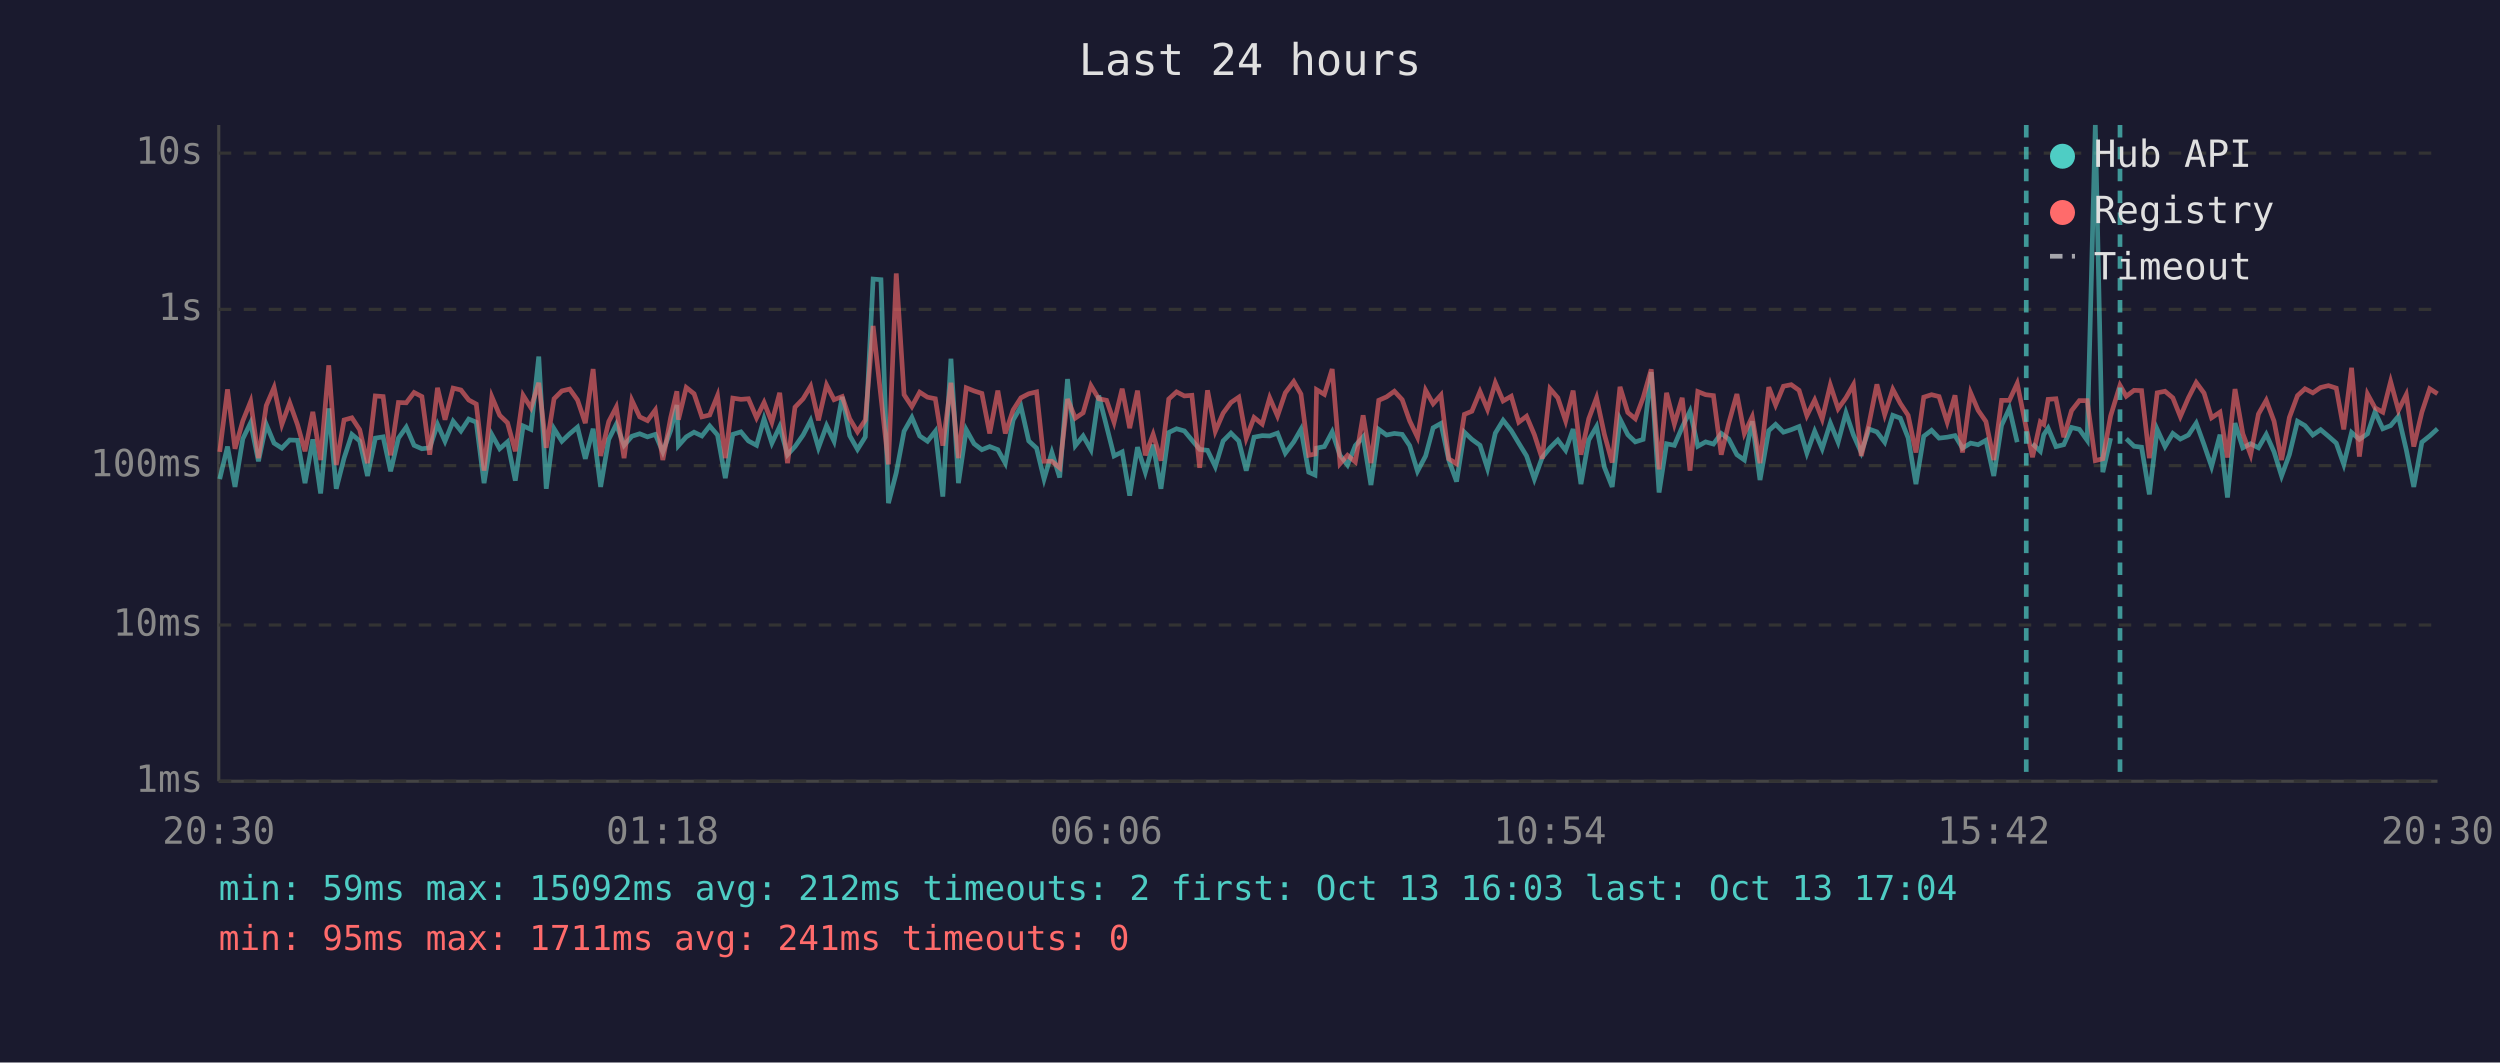
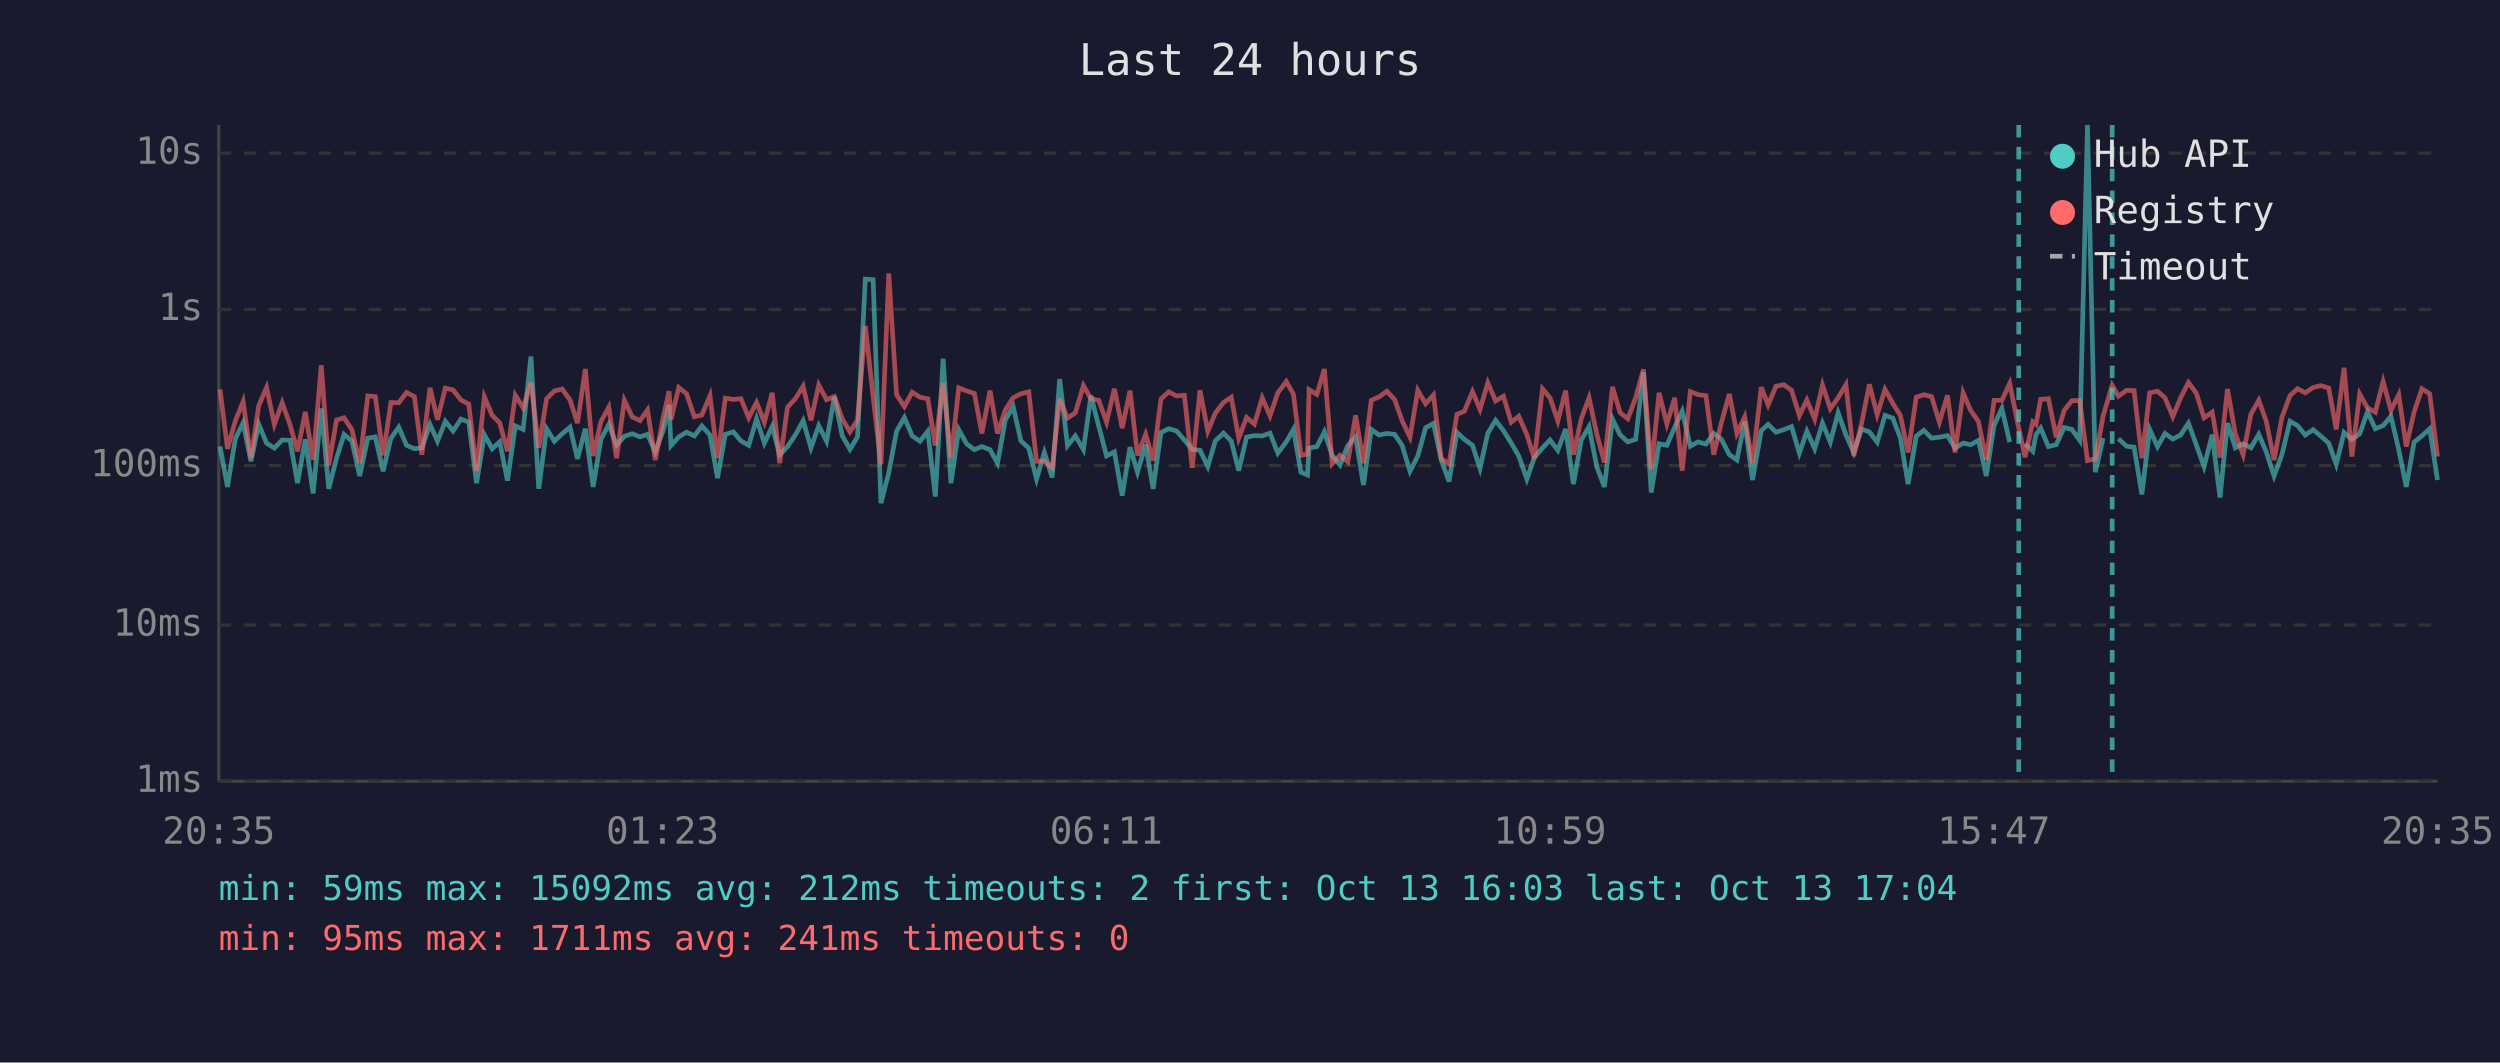
<svg xmlns="http://www.w3.org/2000/svg" viewBox="0 0 800 340" font-family="monospace" font-size="12">
  <rect width="800" height="340" fill="#1a1a2e" />
  <text x="400" y="24" fill="#e0e0e0" font-size="14" text-anchor="middle">Last 24 hours</text>
  <line x1="70" y1="40" x2="70" y2="250" stroke="#444" stroke-width="1" />
  <line x1="70" y1="250" x2="780" y2="250" stroke="#444" stroke-width="1" />
  <line x1="70" y1="250" x2="780" y2="250" stroke="#333" stroke-width="1" stroke-dasharray="4" />
  <text x="65" y="250" fill="#888" text-anchor="end" dominant-baseline="middle">1ms</text>
  <line x1="70" y1="200" x2="780" y2="200" stroke="#333" stroke-width="1" stroke-dasharray="4" />
  <text x="65" y="200" fill="#888" text-anchor="end" dominant-baseline="middle">10ms</text>
  <line x1="70" y1="149" x2="780" y2="149" stroke="#333" stroke-width="1" stroke-dasharray="4" />
  <text x="65" y="149" fill="#888" text-anchor="end" dominant-baseline="middle">100ms</text>
  <line x1="70" y1="99" x2="780" y2="99" stroke="#333" stroke-width="1" stroke-dasharray="4" />
  <text x="65" y="99" fill="#888" text-anchor="end" dominant-baseline="middle">1s</text>
  <line x1="70" y1="49" x2="780" y2="49" stroke="#333" stroke-width="1" stroke-dasharray="4" />
  <text x="65" y="49" fill="#888" text-anchor="end" dominant-baseline="middle">10s</text>
-   <text x="70" y="270" fill="#888" text-anchor="middle">20:30</text>
-   <text x="212" y="270" fill="#888" text-anchor="middle">01:18</text>
-   <text x="354" y="270" fill="#888" text-anchor="middle">06:06</text>
-   <text x="496" y="270" fill="#888" text-anchor="middle">10:54</text>
-   <text x="638" y="270" fill="#888" text-anchor="middle">15:42</text>
-   <text x="780" y="270" fill="#888" text-anchor="middle">20:30</text>
-   <polyline points="70.3,153.3 72.8,142.9 75.2,155.8 77.7,140.4 80.2,135.3 82.7,147.6 85.2,135.8 87.7,141.8 90.2,143.4 92.7,140.8 95.2,140.9 97.6,154.6 100.1,140.6 102.6,157.9 105.2,130.7 107.6,156.4 110.1,146.6 112.6,139.0 115.1,141.1 117.6,152.3 120.1,140.2 122.6,139.8 125.0,150.8 127.5,140.2 130.0,136.7 132.5,142.5 135.0,143.6 137.5,143.3 140.0,135.8 142.4,141.2 145.0,134.8 147.5,137.9 150.0,134.1 152.4,135.1 154.9,154.6 157.4,139.1 159.9,143.6 162.4,141.4 164.9,153.8 167.4,136.3 169.9,137.4 172.4,114.1 174.8,156.4 177.3,137.2 179.8,141.2 182.3,138.8 184.8,136.7 187.3,146.8 189.8,137.2 192.2,155.8 194.8,140.6 197.2,135.8 199.7,142.5 202.2,139.6 204.7,138.8 207.2,139.8 209.7,139.0 212.1,144.6 214.6,137.8 216.6,129.6 217.1,142.6 219.6,139.8 222.1,138.3 224.6,139.5 227.1,136.3 229.6,139.2 232.1,153.0 234.5,139.0 237.1,138.2 239.5,141.1 242.1,142.5 244.5,134.0 247.0,141.8 249.5,136.5 252.0,145.5 254.4,142.9 257.0,139.2 259.4,134.6 261.9,143.3 264.5,136.2 266.9,141.2 269.5,127.0 271.9,139.4 274.4,143.8 276.9,139.8 279.4,89.3 281.9,89.5 284.3,161.0 286.8,151.3 289.3,138.0 291.8,133.6 294.3,139.5 296.8,141.2 299.3,138.0 301.7,158.9 304.3,114.8 306.7,154.6 309.2,137.5 311.7,142.0 314.2,143.9 316.7,142.9 319.3,143.9 321.7,148.2 324.2,134.4 326.7,130.1 329.2,141.1 331.7,143.4 334.1,153.3 336.6,144.8 339.1,152.8 341.6,121.3 344.1,142.6 346.6,139.5 349.1,143.9 351.6,126.6 354.1,136.4 356.5,145.9 359.1,144.6 361.5,158.6 364.0,143.1 366.5,151.1 369.0,142.3 371.5,156.4 374.0,138.4 376.5,137.2 379.0,137.9 381.4,140.8 383.9,143.8 386.4,144.1 388.9,149.3 391.4,141.1 393.9,138.6 396.4,141.1 398.8,150.6 401.3,139.9 403.9,139.4 406.3,139.5 408.8,138.6 411.3,145.0 414.0,141.4 416.3,137.4 418.8,151.1 420.8,152.0 421.3,143.4 423.8,142.9 426.3,138.2 428.8,145.7 431.2,148.8 433.7,142.6 436.2,139.8 438.7,155.2 441.2,137.4 443.7,139.2 446.2,138.7 448.7,139.0 451.1,142.6 453.6,150.8 456.2,145.9 458.6,136.9 461.1,135.5 463.6,147.2 466.1,154.1 468.6,138.3 471.0,140.6 473.6,142.5 476.0,149.9 478.5,138.6 481.0,134.5 483.6,137.8 486.0,141.8 488.5,145.9 491.0,153.3 493.5,146.4 496.0,143.3 498.5,140.8 501.0,144.1 503.4,137.3 505.9,154.9 508.4,140.8 510.9,136.5 513.4,149.5 515.9,155.8 518.4,134.1 520.9,139.1 523.3,141.4 525.8,140.6 528.4,119.1 530.9,157.6 533.3,142.0 535.8,142.5 538.3,136.7 540.8,131.6 543.3,142.8 545.8,141.4 548.3,142.1 550.8,138.7 553.2,140.5 555.8,145.5 558.2,147.2 560.7,134.8 563.2,153.6 566.0,137.8 568.2,135.8 570.7,138.3 573.2,137.5 575.7,136.5 578.2,145.0 580.7,138.0 583.1,143.6 585.7,135.4 588.2,141.5 590.7,132.1 593.1,139.2 595.6,144.8 598.1,137.3 600.6,138.2 603.1,141.5 605.7,132.9 608.1,133.8 610.6,140.1 613.1,154.9 615.6,139.6 618.1,137.7 620.5,140.2 623.1,139.9 625.6,139.4 628.0,143.4 630.6,141.8 633.0,142.3 635.5,140.9 638.0,152.3 640.5,136.1 643.0,130.7 645.5,141.5" fill="none" stroke="#4ecdc4" stroke-width="1.5" opacity="0.6" />
-   <polyline points="650.4,142.0 652.9,144.4 654.0,139.1 655.4,137.0 657.9,142.9 660.4,142.3 662.9,136.8 665.4,137.4 667.9,140.9 670.5,40.0 672.9,151.1 675.4,140.2" fill="none" stroke="#4ecdc4" stroke-width="1.5" opacity="0.6" />
-   <polyline points="680.4,140.4 682.9,142.8 685.3,143.1 687.8,158.2 690.3,137.4 692.8,142.9 695.3,138.7 697.7,140.5 700.3,139.2 702.8,135.4 705.3,142.3 707.7,149.3 710.4,139.1 712.8,159.2 715.2,135.4 717.7,143.3 720.2,142.0 722.7,143.3 725.2,139.0 727.7,144.6 730.1,152.3 732.6,145.5 735.2,134.8 737.6,136.2 740.1,139.2 742.6,137.5 745.1,139.6 747.6,141.8 750.0,148.6 752.5,138.4 755.0,140.6 757.6,138.8 760.0,131.8 762.5,137.2 765.0,136.2 767.5,133.2 770.0,143.9 772.4,155.8 775.0,141.5 777.5,139.5 780.0,137.2" fill="none" stroke="#4ecdc4" stroke-width="1.5" opacity="0.6" />
-   <polyline points="70.3,144.6 72.8,124.6 75.2,143.6 77.7,134.7 80.2,128.5 82.7,146.6 85.2,129.8 87.7,124.0 90.2,135.8 92.7,128.9 95.2,135.9 97.6,144.4 100.1,131.8 102.6,147.2 105.2,116.9 107.6,148.8 110.1,134.4 112.6,133.7 115.1,137.5 117.6,148.2 120.1,126.7 122.6,126.9 125.0,145.7 127.5,128.8 130.0,128.9 132.5,125.6 135.0,126.9 137.5,145.5 140.0,124.1 142.4,134.3 145.0,124.2 147.5,124.8 150.0,128.0 152.4,129.3 154.9,150.6 157.4,127.0 159.9,132.9 162.4,135.3 164.9,144.4 167.4,126.5 169.9,130.5 172.4,122.5 174.8,143.3 177.3,127.6 179.8,125.1 182.3,124.5 184.8,128.0 187.3,135.4 189.8,118.1 192.2,145.9 194.8,134.9 197.2,130.3 199.7,146.6 202.2,128.1 204.7,133.4 207.2,134.6 209.7,131.2 212.1,147.2 214.6,133.7 216.6,125.2 217.1,134.3 219.6,124.0 222.1,126.0 224.6,133.4 227.1,132.8 229.6,126.6 232.1,146.6 234.5,127.4 237.1,127.8 239.5,127.6 242.1,133.7 244.5,128.8 247.0,135.1 249.5,125.7 252.0,148.2 254.4,130.3 257.0,127.6 259.4,123.6 261.9,134.5 264.5,123.2 266.9,127.9 269.5,126.9 271.9,134.0 274.4,138.2 276.9,134.4 279.4,104.3 281.9,127.0 284.3,148.6 286.8,87.5 289.3,126.3 291.8,130.1 294.3,125.5 296.8,127.1 299.3,127.6 301.7,142.6 304.3,122.5 306.7,146.6 309.2,124.1 311.7,125.1 314.2,125.9 316.7,138.7 319.3,125.0 321.7,138.7 324.2,131.2 326.7,127.3 329.2,126.0 331.7,125.4 334.1,147.6 336.6,147.6 339.1,149.7 341.6,127.7 344.1,133.8 346.6,132.1 349.1,123.4 351.6,127.6 354.1,128.1 356.5,135.1 359.1,124.4 361.5,137.0 364.0,125.0 366.5,145.7 369.0,139.0 371.5,147.4 374.0,127.7 376.5,125.4 379.0,126.7 381.4,126.5 383.9,149.7 386.4,124.9 388.9,138.0 391.4,132.2 393.9,128.8 396.4,127.1 398.8,140.2 401.3,133.6 403.9,135.7 406.3,127.3 408.8,133.1 411.3,125.7 414.0,122.1 416.3,126.1 418.8,145.7 420.8,145.3 421.3,124.7 423.8,126.2 426.3,118.1 428.8,148.4 431.2,145.7 433.7,147.8 436.2,132.9 438.7,148.2 441.2,128.1 443.7,127.0 446.2,125.2 448.7,127.9 451.1,134.7 453.6,139.9 456.2,124.9 458.6,129.2 461.1,126.4 463.6,146.8 466.1,148.4 468.6,132.6 471.0,131.6 473.6,125.3 476.0,131.0 478.5,122.5 481.0,128.3 483.6,126.8 486.0,135.1 488.5,133.2 491.0,139.1 493.5,146.8 496.0,124.4 498.5,127.3 501.0,134.7 503.4,125.0 505.9,145.5 508.4,134.0 510.9,127.3 513.4,139.0 515.9,148.0 518.4,123.8 520.9,132.0 523.3,134.0 525.8,127.3 528.4,118.2 530.9,150.2 533.3,125.7 535.8,135.7 538.3,127.3 540.8,150.6 543.3,125.3 545.8,126.3 548.3,126.6 550.8,145.5 553.2,135.4 555.8,126.1 558.2,138.7 560.7,133.4 563.2,148.2 566.0,123.9 568.2,129.6 570.7,123.6 573.2,123.1 575.7,124.9 578.2,133.0 580.7,128.0 583.1,134.1 585.7,123.2 588.2,130.8 590.7,127.3 593.1,123.1 595.6,145.9 598.1,135.5 600.6,123.0 603.1,132.7 605.7,124.6 608.1,129.1 610.6,132.9 613.1,144.8 615.6,127.1 618.1,126.3 620.5,126.9 623.1,135.1 625.6,126.5 628.0,144.8 630.6,125.7 633.0,131.3 635.5,134.9 638.0,147.2 640.5,128.1 643.0,128.1 645.5,122.7 648.4,137.0 650.4,146.3 652.9,135.0 654.0,135.8 655.4,127.8 657.9,127.6 660.4,139.9 662.9,131.4 665.4,128.2 667.9,128.2 670.5,147.4 672.9,146.8 675.4,133.1 678.4,123.3 680.4,126.8 682.9,124.9 685.3,125.0 687.8,146.6 690.3,125.7 692.8,125.2 695.3,127.3 697.7,133.3 700.3,127.3 702.8,122.4 705.3,125.8 707.7,133.7 710.4,131.9 712.8,146.4 715.2,124.5 717.7,138.8 720.2,145.5 722.7,132.5 725.2,128.1 727.7,134.8 730.1,147.2 732.6,133.6 735.2,126.6 737.6,124.4 740.1,125.7 742.6,124.0 745.1,123.4 747.6,124.2 750.0,137.4 752.5,117.7 755.0,146.1 757.6,126.1 760.0,130.5 762.5,131.9 765.0,122.1 767.5,131.3 770.0,126.3 772.4,142.9 775.0,131.9 777.5,124.4 780.0,126.0" fill="none" stroke="#ff6b6b" stroke-width="1.5" opacity="0.6" />
-   <line x1="648.4" y1="40" x2="648.4" y2="250" stroke="#4ecdc4" stroke-width="1.5" stroke-dasharray="4,3" opacity="0.7" />
-   <line x1="678.4" y1="40" x2="678.4" y2="250" stroke="#4ecdc4" stroke-width="1.5" stroke-dasharray="4,3" opacity="0.7" />
+   <text x="70" y="270" fill="#888" text-anchor="middle">20:35</text>
+   <text x="212" y="270" fill="#888" text-anchor="middle">01:23</text>
+   <text x="354" y="270" fill="#888" text-anchor="middle">06:11</text>
+   <text x="496" y="270" fill="#888" text-anchor="middle">10:59</text>
+   <text x="638" y="270" fill="#888" text-anchor="middle">15:47</text>
+   <text x="780" y="270" fill="#888" text-anchor="middle">20:35</text>
+   <polyline points="70.4,142.9 72.8,155.8 75.3,140.4 77.8,135.3 80.3,147.6 82.8,135.8 85.3,141.8 87.8,143.4 90.3,140.8 92.8,140.9 95.2,154.6 97.7,140.6 100.2,157.9 102.8,130.7 105.2,156.4 107.7,146.6 110.1,139.0 112.6,141.1 115.1,152.3 117.7,140.2 120.1,139.8 122.6,150.8 125.1,140.2 127.6,136.7 130.1,142.5 132.6,143.6 135.0,143.3 137.6,135.8 140.0,141.2 142.5,134.8 145.0,137.9 147.5,134.1 150.0,135.1 152.5,154.6 155.0,139.1 157.5,143.6 159.9,141.4 162.4,153.8 164.9,136.3 167.4,137.4 169.9,114.1 172.4,156.4 174.9,137.2 177.4,141.2 179.9,138.8 182.4,136.7 184.8,146.8 187.3,137.2 189.8,155.8 192.3,140.6 194.8,135.8 197.3,142.5 199.8,139.6 202.3,138.8 204.8,139.8 207.2,139.0 209.7,144.6 212.2,137.8 214.1,129.6 214.7,142.6 217.2,139.8 219.7,138.3 222.2,139.5 224.6,136.3 227.2,139.2 229.6,153.0 232.1,139.0 234.7,138.2 237.1,141.1 239.6,142.5 242.1,134.0 244.6,141.8 247.1,136.5 249.5,145.5 252.0,142.9 254.5,139.2 257.0,134.6 259.5,143.3 262.0,136.2 264.5,141.2 267.0,127.0 269.5,139.4 272.0,143.8 274.4,139.8 276.9,89.3 279.4,89.5 281.9,161.0 284.4,151.3 286.9,138.0 289.4,133.6 291.9,139.5 294.4,141.2 296.9,138.0 299.3,158.9 301.8,114.8 304.3,154.6 306.8,137.5 309.3,142.0 311.8,143.9 314.2,142.9 316.8,143.9 319.2,148.2 321.7,134.4 324.2,130.1 326.7,141.1 329.2,143.4 331.7,153.3 334.2,144.8 336.7,152.8 339.1,121.3 341.6,142.6 344.1,139.5 346.7,143.9 349.1,126.6 351.6,136.4 354.1,145.9 356.6,144.6 359.1,158.6 361.6,143.1 364.0,151.1 366.6,142.3 369.0,156.4 371.5,138.4 374.0,137.2 376.5,137.9 379.0,140.8 381.5,143.8 384.0,144.1 386.5,149.3 388.9,141.1 391.5,138.6 394.0,141.1 396.4,150.6 398.9,139.9 401.4,139.4 403.9,139.5 406.4,138.6 408.9,145.0 411.6,141.4 413.9,137.4 416.3,151.1 418.4,152.0 418.9,143.4 421.4,142.9 423.8,138.2 426.3,145.7 428.8,148.8 431.3,142.6 433.8,139.8 436.3,155.2 438.8,137.4 441.3,139.2 443.8,138.7 446.3,139.0 448.7,142.6 451.2,150.8 453.7,145.9 456.2,136.9 458.7,135.5 461.2,147.2 463.7,154.1 466.2,138.3 468.6,140.6 471.2,142.5 473.6,149.9 476.1,138.6 478.6,134.5 481.1,137.8 483.6,141.8 486.0,145.9 488.6,153.3 491.0,146.4 493.6,143.3 496.0,140.8 498.5,144.1 501.0,137.3 503.5,154.9 506.0,140.8 508.5,136.5 511.0,149.5 513.4,155.8 516.0,134.1 518.4,139.1 520.9,141.4 523.4,140.6 525.9,119.1 528.4,157.6 530.9,142.0 533.4,142.5 535.9,136.7 538.3,131.6 540.9,142.8 543.4,141.4 545.9,142.1 548.4,138.7 550.8,140.5 553.4,145.5 555.8,147.2 558.3,134.8 560.8,153.6 563.6,137.8 565.8,135.8 568.3,138.3 570.8,137.5 573.3,136.5 575.8,145.0 578.2,138.0 580.7,143.6 583.2,135.4 585.7,141.5 588.2,132.1 590.7,139.2 593.2,144.8 595.7,137.3 598.2,138.2 600.7,141.5 603.2,132.9 605.7,133.8 608.1,140.1 610.6,154.9 613.2,139.6 615.6,137.7 618.1,140.2 620.6,139.9 623.2,139.4 625.6,143.4 628.2,141.8 630.6,142.3 633.1,140.9 635.6,152.3 638.1,136.1 640.6,130.7 643.1,141.5" fill="none" stroke="#4ecdc4" stroke-width="1.5" opacity="0.6" />
+   <polyline points="648.0,142.0 650.5,144.4 651.5,139.1 653.0,137.0 655.5,142.9 658.0,142.3 660.5,136.8 663.0,137.4 665.5,140.9 668.0,40.0 670.5,151.1 673.0,140.2" fill="none" stroke="#4ecdc4" stroke-width="1.5" opacity="0.6" />
+   <polyline points="677.9,140.4 680.5,142.8 682.9,143.1 685.4,158.2 687.9,137.4 690.4,142.9 692.8,138.7 695.3,140.5 697.8,139.2 700.3,135.4 702.8,142.3 705.3,149.3 707.9,139.1 710.4,159.2 712.8,135.4 715.3,143.3 717.8,142.0 720.3,143.3 722.8,139.0 725.2,144.6 727.7,152.3 730.2,145.5 732.8,134.8 735.2,136.2 737.7,139.2 740.2,137.5 742.7,139.6 745.2,141.8 747.6,148.6 750.1,138.4 752.6,140.6 755.1,138.8 757.6,131.8 760.1,137.2 762.6,136.2 765.1,133.2 767.6,143.9 770.0,155.8 772.5,141.5 775.0,139.5 777.5,137.2 780.0,153.6" fill="none" stroke="#4ecdc4" stroke-width="1.5" opacity="0.6" />
+   <polyline points="70.4,124.6 72.8,143.6 75.3,134.7 77.8,128.5 80.3,146.6 82.8,129.8 85.3,124.0 87.8,135.8 90.3,128.9 92.8,135.9 95.2,144.4 97.7,131.8 100.2,147.2 102.8,116.9 105.2,148.8 107.7,134.4 110.1,133.7 112.6,137.5 115.1,148.2 117.7,126.7 120.1,126.9 122.6,145.7 125.1,128.8 127.6,128.9 130.1,125.6 132.6,126.9 135.0,145.5 137.6,124.1 140.0,134.3 142.5,124.2 145.0,124.8 147.5,128.0 150.0,129.3 152.5,150.6 155.0,127.0 157.5,132.9 159.9,135.3 162.4,144.4 164.9,126.5 167.4,130.5 169.9,122.5 172.4,143.3 174.9,127.6 177.4,125.1 179.9,124.5 182.4,128.0 184.8,135.4 187.3,118.1 189.8,145.9 192.3,134.9 194.8,130.3 197.3,146.6 199.8,128.1 202.3,133.4 204.8,134.6 207.2,131.2 209.7,147.2 212.2,133.7 214.1,125.2 214.7,134.3 217.2,124.0 219.7,126.0 222.2,133.4 224.6,132.8 227.2,126.6 229.6,146.6 232.1,127.4 234.7,127.8 237.1,127.6 239.6,133.7 242.1,128.8 244.6,135.1 247.1,125.7 249.5,148.2 252.0,130.3 254.5,127.6 257.0,123.6 259.5,134.5 262.0,123.2 264.5,127.9 267.0,126.9 269.5,134.0 272.0,138.2 274.4,134.4 276.9,104.3 279.4,127.0 281.9,148.6 284.4,87.5 286.9,126.3 289.4,130.1 291.9,125.5 294.4,127.1 296.9,127.6 299.3,142.6 301.8,122.5 304.3,146.6 306.8,124.1 309.3,125.1 311.8,125.9 314.2,138.7 316.8,125.0 319.2,138.7 321.7,131.2 324.2,127.3 326.7,126.0 329.2,125.4 331.7,147.6 334.2,147.6 336.7,149.7 339.1,127.7 341.6,133.8 344.1,132.1 346.7,123.4 349.1,127.6 351.6,128.1 354.1,135.1 356.6,124.4 359.1,137.0 361.6,125.0 364.0,145.7 366.6,139.0 369.0,147.4 371.5,127.7 374.0,125.4 376.5,126.7 379.0,126.5 381.5,149.7 384.0,124.9 386.5,138.0 388.9,132.2 391.5,128.8 394.0,127.1 396.4,140.2 398.9,133.6 401.4,135.7 403.9,127.3 406.4,133.1 408.9,125.7 411.6,122.1 413.9,126.1 416.3,145.7 418.4,145.3 418.9,124.7 421.4,126.2 423.8,118.1 426.3,148.4 428.8,145.7 431.3,147.8 433.8,132.9 436.3,148.2 438.8,128.1 441.3,127.0 443.8,125.2 446.3,127.9 448.7,134.7 451.2,139.9 453.7,124.9 456.2,129.2 458.7,126.4 461.2,146.8 463.7,148.4 466.2,132.6 468.6,131.6 471.2,125.3 473.6,131.0 476.1,122.5 478.6,128.3 481.1,126.8 483.6,135.1 486.0,133.2 488.6,139.1 491.0,146.8 493.6,124.4 496.0,127.3 498.5,134.7 501.0,125.0 503.5,145.5 506.0,134.0 508.5,127.3 511.0,139.0 513.4,148.0 516.0,123.8 518.4,132.0 520.9,134.0 523.4,127.3 525.9,118.2 528.4,150.2 530.9,125.7 533.4,135.7 535.9,127.3 538.3,150.6 540.9,125.3 543.4,126.3 545.9,126.6 548.4,145.5 550.8,135.4 553.4,126.1 555.8,138.7 558.3,133.4 560.8,148.2 563.6,123.9 565.8,129.6 568.3,123.6 570.8,123.1 573.3,124.9 575.8,133.0 578.2,128.0 580.7,134.1 583.2,123.2 585.7,130.8 588.2,127.3 590.7,123.1 593.2,145.9 595.7,135.5 598.2,123.0 600.7,132.7 603.2,124.6 605.7,129.1 608.1,132.9 610.6,144.8 613.2,127.1 615.6,126.3 618.1,126.9 620.6,135.1 623.2,126.5 625.6,144.8 628.2,125.7 630.6,131.3 633.1,134.9 635.6,147.2 638.1,128.1 640.6,128.1 643.1,122.7 646.0,137.0 648.0,146.3 650.5,135.0 651.5,135.8 653.0,127.8 655.5,127.6 658.0,139.9 660.5,131.4 663.0,128.2 665.5,128.2 668.0,147.4 670.5,146.8 673.0,133.1 675.9,123.3 677.9,126.8 680.5,124.9 682.9,125.0 685.4,146.6 687.9,125.7 690.4,125.2 692.8,127.3 695.3,133.3 697.8,127.3 700.3,122.4 702.8,125.8 705.3,133.7 707.9,131.9 710.4,146.4 712.8,124.5 715.3,138.8 717.8,145.5 720.3,132.5 722.8,128.1 725.2,134.8 727.7,147.2 730.2,133.6 732.8,126.6 735.2,124.4 737.7,125.7 740.2,124.0 742.7,123.4 745.2,124.2 747.6,137.4 750.1,117.7 752.6,146.1 755.1,126.1 757.6,130.5 760.1,131.9 762.6,122.1 765.1,131.3 767.6,126.3 770.0,142.9 772.5,131.9 775.0,124.4 777.5,126.0 780.0,146.1" fill="none" stroke="#ff6b6b" stroke-width="1.5" opacity="0.6" />
+   <line x1="646.0" y1="40" x2="646.0" y2="250" stroke="#4ecdc4" stroke-width="1.5" stroke-dasharray="4,3" opacity="0.7" />
+   <line x1="675.9" y1="40" x2="675.9" y2="250" stroke="#4ecdc4" stroke-width="1.5" stroke-dasharray="4,3" opacity="0.7" />
  <circle cx="660" cy="50" r="4" fill="#4ecdc4" />
  <text x="670" y="50" fill="#e0e0e0" dominant-baseline="middle">Hub API</text>
  <circle cx="660" cy="68" r="4" fill="#ff6b6b" />
  <text x="670" y="68" fill="#e0e0e0" dominant-baseline="middle">Registry</text>
  <line x1="656" y1="82" x2="664" y2="82" stroke="#e0e0e0" stroke-width="1.5" stroke-dasharray="4,3" opacity="0.7" />
  <text x="670" y="86" fill="#e0e0e0" dominant-baseline="middle">Timeout</text>
  <text x="70" y="288" fill="#4ecdc4" font-size="11">min: 59ms  max: 15092ms  avg: 212ms  timeouts: 2  first: Oct 13 16:03  last: Oct 13 17:04</text>
  <text x="70" y="304" fill="#ff6b6b" font-size="11">min: 95ms  max: 1711ms  avg: 241ms  timeouts: 0</text>
</svg>
